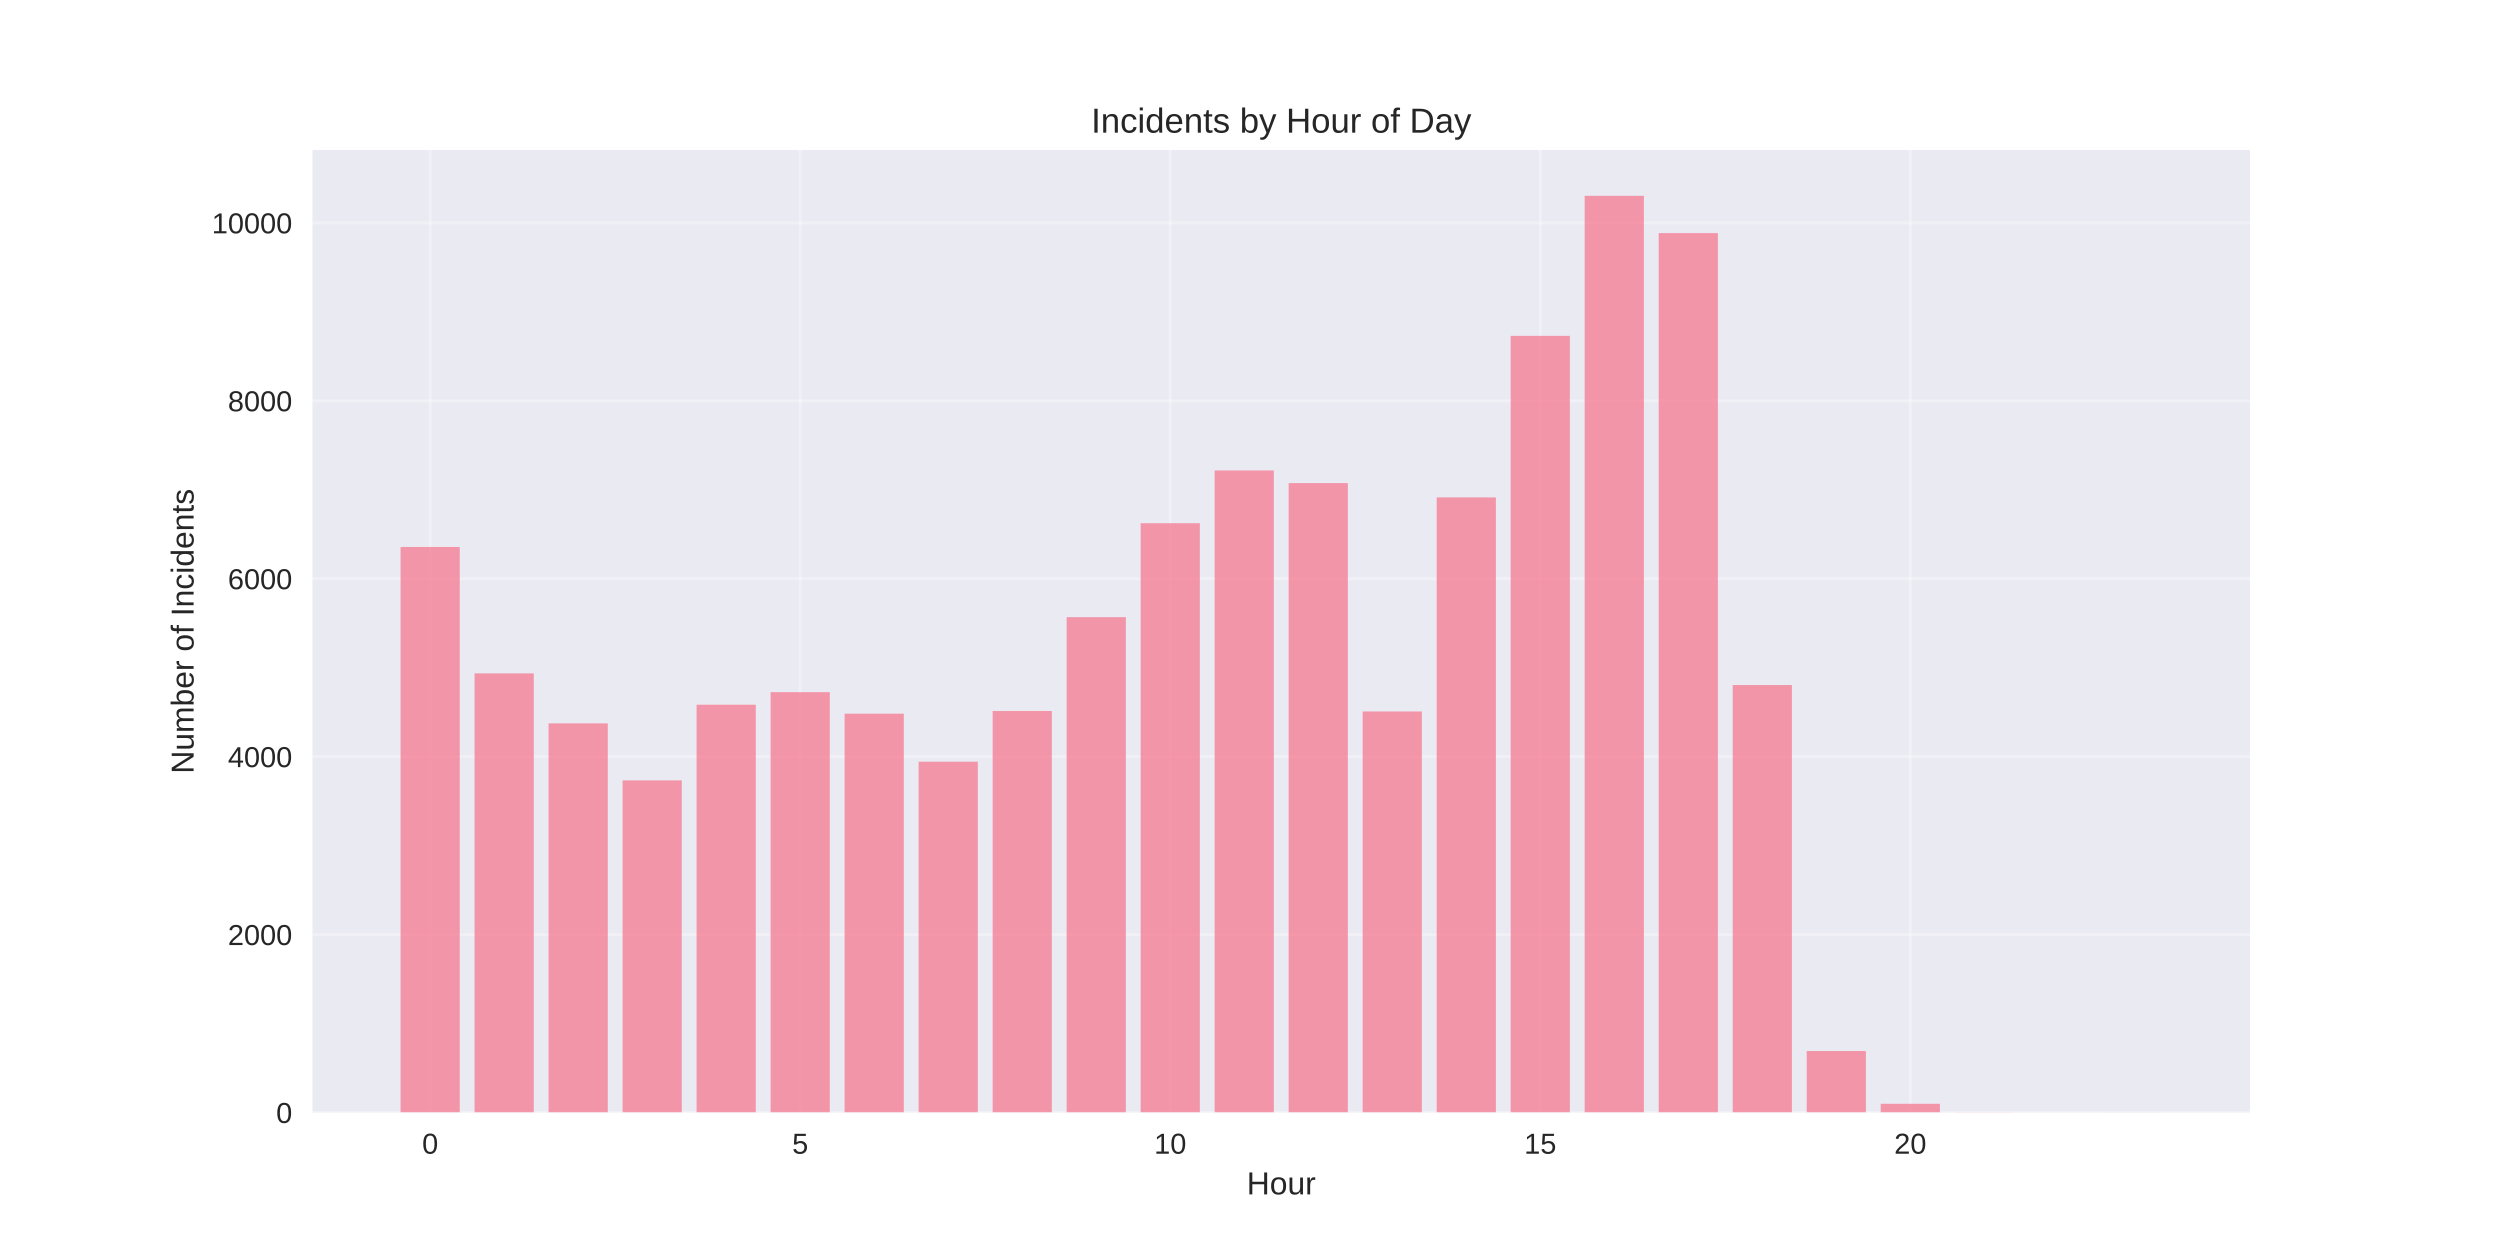
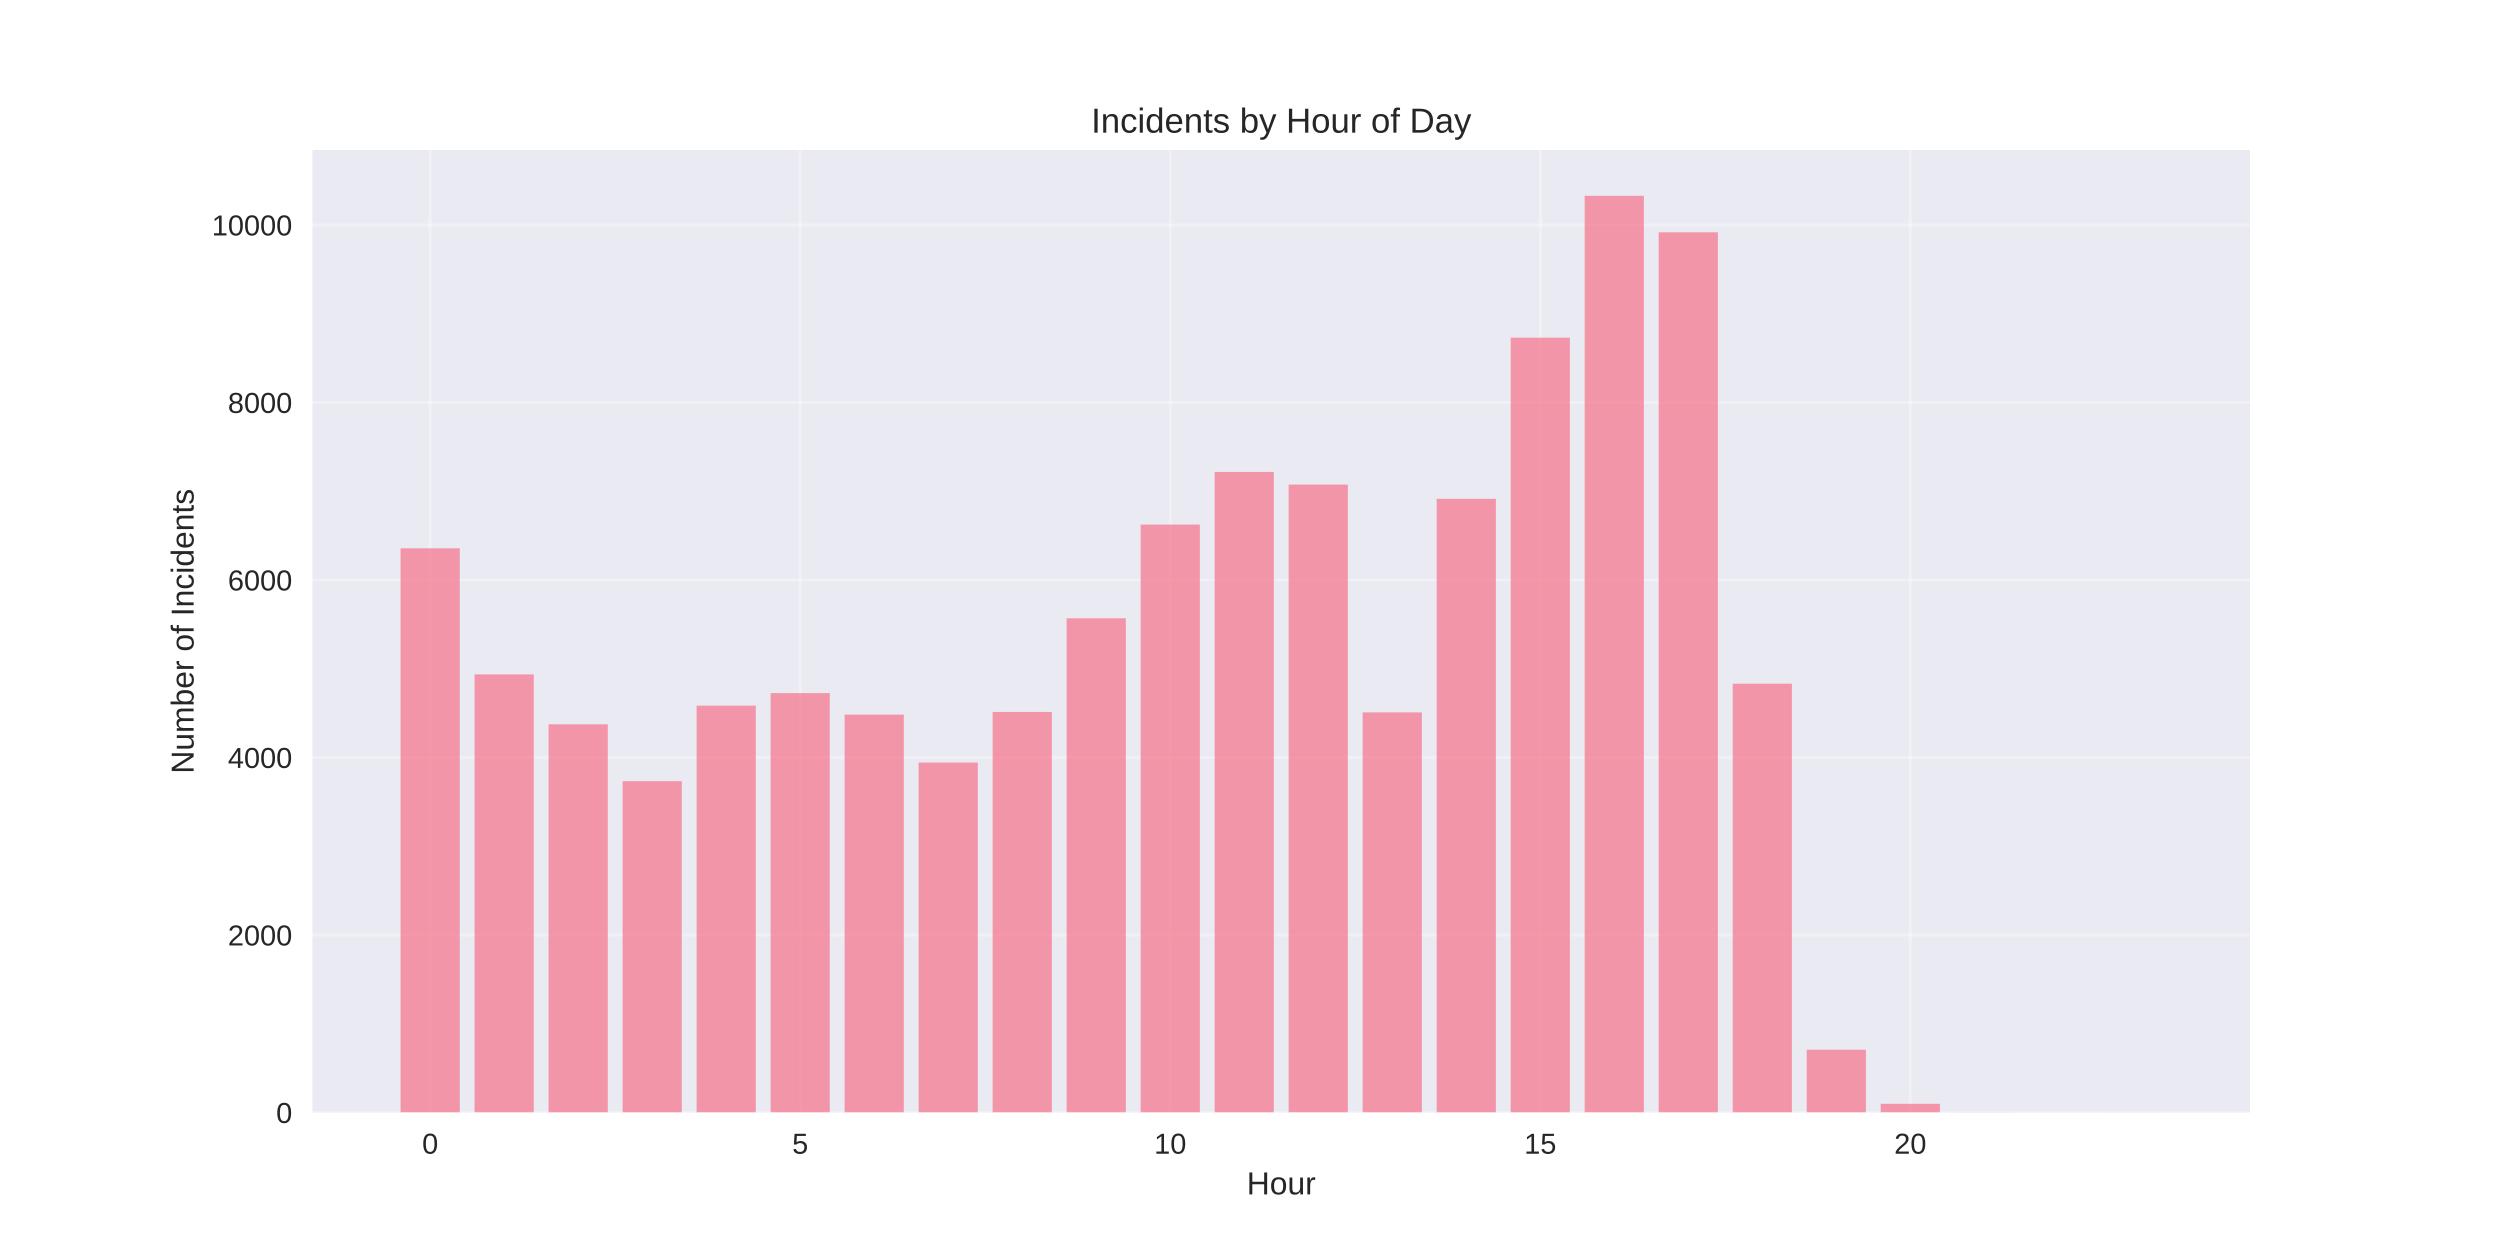
<svg xmlns="http://www.w3.org/2000/svg" width="864pt" height="432pt" viewBox="0 0 864 432" version="1.1">
  <defs>
    <style type="text/css">*{stroke-linejoin: round; stroke-linecap: butt}</style>
  </defs>
  <g id="figure_1">
    <g id="patch_1">
      <path d="M 0 432  L 864 432  L 864 0  L 0 0  z " style="fill: #ffffff" />
    </g>
    <g id="axes_1">
      <g id="patch_2">
        <path d="M 108 384.48  L 777.6 384.48  L 777.6 51.84  L 108 51.84  z " style="fill: #eaeaf2" />
      </g>
      <g id="matplotlib.axis_1">
        <g id="xtick_1">
          <g id="line2d_1">
-             <path d="M 148.667 384.48  L 148.667 51.84  " clip-path="url(#p1f082cdb55)" style="fill: none; stroke: #ffffff; stroke-opacity: 0.3; stroke-linecap: round" />
+             <path d="M 148.667 384.48  L 148.667 51.84  " clip-path="url(#pdd8f08cfd4)" style="fill: none; stroke: #ffffff; stroke-opacity: 0.3; stroke-linecap: round" />
          </g>
          <g id="line2d_2" />
          <g id="text_1">
            <text style="fill: #262626; font: 10px 'Arial', 'Liberation Sans', 'DejaVu Sans', 'Bitstream Vera Sans', sans-serif; text-anchor: middle" x="148.667" y="398.727" transform="rotate(-0 148.6671 398.7269)">0</text>
          </g>
        </g>
        <g id="xtick_2">
          <g id="line2d_3">
-             <path d="M 276.551 384.48  L 276.551 51.84  " clip-path="url(#p1f082cdb55)" style="fill: none; stroke: #ffffff; stroke-opacity: 0.3; stroke-linecap: round" />
+             <path d="M 276.551 384.48  L 276.551 51.84  " clip-path="url(#pdd8f08cfd4)" style="fill: none; stroke: #ffffff; stroke-opacity: 0.3; stroke-linecap: round" />
          </g>
          <g id="line2d_4" />
          <g id="text_2">
            <text style="fill: #262626; font: 10px 'Arial', 'Liberation Sans', 'DejaVu Sans', 'Bitstream Vera Sans', sans-serif; text-anchor: middle" x="276.551" y="398.727" transform="rotate(-0 276.551 398.7269)">5</text>
          </g>
        </g>
        <g id="xtick_3">
          <g id="line2d_5">
-             <path d="M 404.435 384.48  L 404.435 51.84  " clip-path="url(#p1f082cdb55)" style="fill: none; stroke: #ffffff; stroke-opacity: 0.3; stroke-linecap: round" />
+             <path d="M 404.435 384.48  L 404.435 51.84  " clip-path="url(#pdd8f08cfd4)" style="fill: none; stroke: #ffffff; stroke-opacity: 0.3; stroke-linecap: round" />
          </g>
          <g id="line2d_6" />
          <g id="text_3">
            <text style="fill: #262626; font: 10px 'Arial', 'Liberation Sans', 'DejaVu Sans', 'Bitstream Vera Sans', sans-serif; text-anchor: middle" x="404.435" y="398.727" transform="rotate(-0 404.4348 398.7269)">10</text>
          </g>
        </g>
        <g id="xtick_4">
          <g id="line2d_7">
-             <path d="M 532.319 384.48  L 532.319 51.84  " clip-path="url(#p1f082cdb55)" style="fill: none; stroke: #ffffff; stroke-opacity: 0.3; stroke-linecap: round" />
+             <path d="M 532.319 384.48  L 532.319 51.84  " clip-path="url(#pdd8f08cfd4)" style="fill: none; stroke: #ffffff; stroke-opacity: 0.3; stroke-linecap: round" />
          </g>
          <g id="line2d_8" />
          <g id="text_4">
            <text style="fill: #262626; font: 10px 'Arial', 'Liberation Sans', 'DejaVu Sans', 'Bitstream Vera Sans', sans-serif; text-anchor: middle" x="532.319" y="398.727" transform="rotate(-0 532.3187 398.7269)">15</text>
          </g>
        </g>
        <g id="xtick_5">
          <g id="line2d_9">
-             <path d="M 660.203 384.48  L 660.203 51.84  " clip-path="url(#p1f082cdb55)" style="fill: none; stroke: #ffffff; stroke-opacity: 0.3; stroke-linecap: round" />
+             <path d="M 660.203 384.48  L 660.203 51.84  " clip-path="url(#pdd8f08cfd4)" style="fill: none; stroke: #ffffff; stroke-opacity: 0.3; stroke-linecap: round" />
          </g>
          <g id="line2d_10" />
          <g id="text_5">
            <text style="fill: #262626; font: 10px 'Arial', 'Liberation Sans', 'DejaVu Sans', 'Bitstream Vera Sans', sans-serif; text-anchor: middle" x="660.203" y="398.727" transform="rotate(-0 660.2026 398.7269)">20</text>
          </g>
        </g>
        <g id="text_6">
          <text style="fill: #262626; font: 11px 'Arial', 'Liberation Sans', 'DejaVu Sans', 'Bitstream Vera Sans', sans-serif; text-anchor: middle" x="442.8" y="412.773" transform="rotate(-0 442.8 412.7734)">Hour</text>
        </g>
      </g>
      <g id="matplotlib.axis_2">
        <g id="ytick_1">
          <g id="line2d_11">
-             <path d="M 108 384.48  L 777.6 384.48  " clip-path="url(#p1f082cdb55)" style="fill: none; stroke: #ffffff; stroke-opacity: 0.3; stroke-linecap: round" />
+             <path d="M 108 384.48  L 777.6 384.48  " clip-path="url(#pdd8f08cfd4)" style="fill: none; stroke: #ffffff; stroke-opacity: 0.3; stroke-linecap: round" />
          </g>
          <g id="line2d_12" />
          <g id="text_7">
            <text style="fill: #262626; font: 10px 'Arial', 'Liberation Sans', 'DejaVu Sans', 'Bitstream Vera Sans', sans-serif; text-anchor: end" x="101" y="388.103" transform="rotate(-0 101 388.1034)">0</text>
          </g>
        </g>
        <g id="ytick_2">
          <g id="line2d_13">
-             <path d="M 108 322.989  L 777.6 322.989  " clip-path="url(#p1f082cdb55)" style="fill: none; stroke: #ffffff; stroke-opacity: 0.3; stroke-linecap: round" />
+             <path d="M 108 323.132  L 777.6 323.132  " clip-path="url(#pdd8f08cfd4)" style="fill: none; stroke: #ffffff; stroke-opacity: 0.3; stroke-linecap: round" />
          </g>
          <g id="line2d_14" />
          <g id="text_8">
-             <text style="fill: #262626; font: 10px 'Arial', 'Liberation Sans', 'DejaVu Sans', 'Bitstream Vera Sans', sans-serif; text-anchor: end" x="101" y="326.613" transform="rotate(-0 101 326.6128)">2000</text>
+             <text style="fill: #262626; font: 10px 'Arial', 'Liberation Sans', 'DejaVu Sans', 'Bitstream Vera Sans', sans-serif; text-anchor: end" x="101" y="326.756" transform="rotate(-0 101 326.7556)">2000</text>
          </g>
        </g>
        <g id="ytick_3">
          <g id="line2d_15">
-             <path d="M 108 261.499  L 777.6 261.499  " clip-path="url(#p1f082cdb55)" style="fill: none; stroke: #ffffff; stroke-opacity: 0.3; stroke-linecap: round" />
+             <path d="M 108 261.784  L 777.6 261.784  " clip-path="url(#pdd8f08cfd4)" style="fill: none; stroke: #ffffff; stroke-opacity: 0.3; stroke-linecap: round" />
          </g>
          <g id="line2d_16" />
          <g id="text_9">
-             <text style="fill: #262626; font: 10px 'Arial', 'Liberation Sans', 'DejaVu Sans', 'Bitstream Vera Sans', sans-serif; text-anchor: end" x="101" y="265.122" transform="rotate(-0 101 265.1221)">4000</text>
+             <text style="fill: #262626; font: 10px 'Arial', 'Liberation Sans', 'DejaVu Sans', 'Bitstream Vera Sans', sans-serif; text-anchor: end" x="101" y="265.408" transform="rotate(-0 101 265.4079)">4000</text>
          </g>
        </g>
        <g id="ytick_4">
          <g id="line2d_17">
-             <path d="M 108 200.008  L 777.6 200.008  " clip-path="url(#p1f082cdb55)" style="fill: none; stroke: #ffffff; stroke-opacity: 0.3; stroke-linecap: round" />
+             <path d="M 108 200.437  L 777.6 200.437  " clip-path="url(#pdd8f08cfd4)" style="fill: none; stroke: #ffffff; stroke-opacity: 0.3; stroke-linecap: round" />
          </g>
          <g id="line2d_18" />
          <g id="text_10">
-             <text style="fill: #262626; font: 10px 'Arial', 'Liberation Sans', 'DejaVu Sans', 'Bitstream Vera Sans', sans-serif; text-anchor: end" x="101" y="203.631" transform="rotate(-0 101 203.6314)">6000</text>
+             <text style="fill: #262626; font: 10px 'Arial', 'Liberation Sans', 'DejaVu Sans', 'Bitstream Vera Sans', sans-serif; text-anchor: end" x="101" y="204.06" transform="rotate(-0 101 204.0601)">6000</text>
          </g>
        </g>
        <g id="ytick_5">
          <g id="line2d_19">
-             <path d="M 108 138.517  L 777.6 138.517  " clip-path="url(#p1f082cdb55)" style="fill: none; stroke: #ffffff; stroke-opacity: 0.3; stroke-linecap: round" />
+             <path d="M 108 139.089  L 777.6 139.089  " clip-path="url(#pdd8f08cfd4)" style="fill: none; stroke: #ffffff; stroke-opacity: 0.3; stroke-linecap: round" />
          </g>
          <g id="line2d_20" />
          <g id="text_11">
-             <text style="fill: #262626; font: 10px 'Arial', 'Liberation Sans', 'DejaVu Sans', 'Bitstream Vera Sans', sans-serif; text-anchor: end" x="101" y="142.141" transform="rotate(-0 101 142.1407)">8000</text>
+             <text style="fill: #262626; font: 10px 'Arial', 'Liberation Sans', 'DejaVu Sans', 'Bitstream Vera Sans', sans-serif; text-anchor: end" x="101" y="142.712" transform="rotate(-0 101 142.7123)">8000</text>
          </g>
        </g>
        <g id="ytick_6">
          <g id="line2d_21">
-             <path d="M 108 77.027  L 777.6 77.027  " clip-path="url(#p1f082cdb55)" style="fill: none; stroke: #ffffff; stroke-opacity: 0.3; stroke-linecap: round" />
+             <path d="M 108 77.741  L 777.6 77.741  " clip-path="url(#pdd8f08cfd4)" style="fill: none; stroke: #ffffff; stroke-opacity: 0.3; stroke-linecap: round" />
          </g>
          <g id="line2d_22" />
          <g id="text_12">
-             <text style="fill: #262626; font: 10px 'Arial', 'Liberation Sans', 'DejaVu Sans', 'Bitstream Vera Sans', sans-serif; text-anchor: end" x="101" y="80.65" transform="rotate(-0 101 80.65002)">10000</text>
+             <text style="fill: #262626; font: 10px 'Arial', 'Liberation Sans', 'DejaVu Sans', 'Bitstream Vera Sans', sans-serif; text-anchor: end" x="101" y="81.364" transform="rotate(-0 101 81.36447)">10000</text>
          </g>
        </g>
        <g id="text_13">
          <text style="fill: #262626; font: 11px 'Arial', 'Liberation Sans', 'DejaVu Sans', 'Bitstream Vera Sans', sans-serif; text-anchor: middle" x="66.913" y="218.16" transform="rotate(-90 66.91281 218.16)">Number of Incidents</text>
        </g>
      </g>
      <g id="patch_3">
-         <path d="M 138.436 384.48  L 158.898 384.48  L 158.898 189.032  L 138.436 189.032  z " clip-path="url(#p1f082cdb55)" style="fill: #f77189; opacity: 0.7" />
+         <path d="M 138.436 384.48  L 158.898 384.48  L 158.898 189.486  L 138.436 189.486  z " clip-path="url(#pdd8f08cfd4)" style="fill: #f77189; opacity: 0.7" />
      </g>
      <g id="patch_4">
-         <path d="M 164.013 384.48  L 184.475 384.48  L 184.475 232.721  L 164.013 232.721  z " clip-path="url(#p1f082cdb55)" style="fill: #f77189; opacity: 0.7" />
+         <path d="M 164.013 384.48  L 184.475 384.48  L 184.475 233.074  L 164.013 233.074  z " clip-path="url(#pdd8f08cfd4)" style="fill: #f77189; opacity: 0.7" />
      </g>
      <g id="patch_5">
-         <path d="M 189.59 384.48  L 210.051 384.48  L 210.051 250  L 189.59 250  z " clip-path="url(#p1f082cdb55)" style="fill: #f77189; opacity: 0.7" />
+         <path d="M 189.59 384.48  L 210.051 384.48  L 210.051 250.312  L 189.59 250.312  z " clip-path="url(#pdd8f08cfd4)" style="fill: #f77189; opacity: 0.7" />
      </g>
      <g id="patch_6">
-         <path d="M 215.167 384.48  L 235.628 384.48  L 235.628 269.708  L 215.167 269.708  z " clip-path="url(#p1f082cdb55)" style="fill: #f77189; opacity: 0.7" />
+         <path d="M 215.167 384.48  L 235.628 384.48  L 235.628 269.974  L 215.167 269.974  z " clip-path="url(#pdd8f08cfd4)" style="fill: #f77189; opacity: 0.7" />
      </g>
      <g id="patch_7">
-         <path d="M 240.743 384.48  L 261.205 384.48  L 261.205 243.543  L 240.743 243.543  z " clip-path="url(#p1f082cdb55)" style="fill: #f77189; opacity: 0.7" />
+         <path d="M 240.743 384.48  L 261.205 384.48  L 261.205 243.871  L 240.743 243.871  z " clip-path="url(#pdd8f08cfd4)" style="fill: #f77189; opacity: 0.7" />
      </g>
      <g id="patch_8">
-         <path d="M 266.32 384.48  L 286.782 384.48  L 286.782 239.208  L 266.32 239.208  z " clip-path="url(#p1f082cdb55)" style="fill: #f77189; opacity: 0.7" />
+         <path d="M 266.32 384.48  L 286.782 384.48  L 286.782 239.546  L 266.32 239.546  z " clip-path="url(#pdd8f08cfd4)" style="fill: #f77189; opacity: 0.7" />
      </g>
      <g id="patch_9">
-         <path d="M 291.897 384.48  L 312.358 384.48  L 312.358 246.649  L 291.897 246.649  z " clip-path="url(#p1f082cdb55)" style="fill: #f77189; opacity: 0.7" />
+         <path d="M 291.897 384.48  L 312.358 384.48  L 312.358 246.969  L 291.897 246.969  z " clip-path="url(#pdd8f08cfd4)" style="fill: #f77189; opacity: 0.7" />
      </g>
      <g id="patch_10">
-         <path d="M 317.474 384.48  L 337.935 384.48  L 337.935 263.251  L 317.474 263.251  z " clip-path="url(#p1f082cdb55)" style="fill: #f77189; opacity: 0.7" />
+         <path d="M 317.474 384.48  L 337.935 384.48  L 337.935 263.533  L 317.474 263.533  z " clip-path="url(#pdd8f08cfd4)" style="fill: #f77189; opacity: 0.7" />
      </g>
      <g id="patch_11">
-         <path d="M 343.051 384.48  L 363.512 384.48  L 363.512 245.726  L 343.051 245.726  z " clip-path="url(#p1f082cdb55)" style="fill: #f77189; opacity: 0.7" />
+         <path d="M 343.051 384.48  L 363.512 384.48  L 363.512 246.049  L 343.051 246.049  z " clip-path="url(#pdd8f08cfd4)" style="fill: #f77189; opacity: 0.7" />
      </g>
      <g id="patch_12">
-         <path d="M 368.627 384.48  L 389.089 384.48  L 389.089 213.29  L 368.627 213.29  z " clip-path="url(#p1f082cdb55)" style="fill: #f77189; opacity: 0.7" />
+         <path d="M 368.627 384.48  L 389.089 384.48  L 389.089 213.688  L 368.627 213.688  z " clip-path="url(#pdd8f08cfd4)" style="fill: #f77189; opacity: 0.7" />
      </g>
      <g id="patch_13">
-         <path d="M 394.204 384.48  L 414.666 384.48  L 414.666 180.823  L 394.204 180.823  z " clip-path="url(#p1f082cdb55)" style="fill: #f77189; opacity: 0.7" />
+         <path d="M 394.204 384.48  L 414.666 384.48  L 414.666 181.296  L 394.204 181.296  z " clip-path="url(#pdd8f08cfd4)" style="fill: #f77189; opacity: 0.7" />
      </g>
      <g id="patch_14">
-         <path d="M 419.781 384.48  L 440.242 384.48  L 440.242 162.591  L 419.781 162.591  z " clip-path="url(#p1f082cdb55)" style="fill: #f77189; opacity: 0.7" />
+         <path d="M 419.781 384.48  L 440.242 384.48  L 440.242 163.106  L 419.781 163.106  z " clip-path="url(#pdd8f08cfd4)" style="fill: #f77189; opacity: 0.7" />
      </g>
      <g id="patch_15">
-         <path d="M 445.358 384.48  L 465.819 384.48  L 465.819 166.957  L 445.358 166.957  z " clip-path="url(#p1f082cdb55)" style="fill: #f77189; opacity: 0.7" />
+         <path d="M 445.358 384.48  L 465.819 384.48  L 465.819 167.462  L 445.358 167.462  z " clip-path="url(#pdd8f08cfd4)" style="fill: #f77189; opacity: 0.7" />
      </g>
      <g id="patch_16">
-         <path d="M 470.934 384.48  L 491.396 384.48  L 491.396 245.88  L 470.934 245.88  z " clip-path="url(#p1f082cdb55)" style="fill: #f77189; opacity: 0.7" />
+         <path d="M 470.934 384.48  L 491.396 384.48  L 491.396 246.202  L 470.934 246.202  z " clip-path="url(#pdd8f08cfd4)" style="fill: #f77189; opacity: 0.7" />
      </g>
      <g id="patch_17">
-         <path d="M 496.511 384.48  L 516.973 384.48  L 516.973 171.907  L 496.511 171.907  z " clip-path="url(#p1f082cdb55)" style="fill: #f77189; opacity: 0.7" />
+         <path d="M 496.511 384.48  L 516.973 384.48  L 516.973 172.401  L 496.511 172.401  z " clip-path="url(#pdd8f08cfd4)" style="fill: #f77189; opacity: 0.7" />
      </g>
      <g id="patch_18">
-         <path d="M 522.088 384.48  L 542.549 384.48  L 542.549 116.073  L 522.088 116.073  z " clip-path="url(#p1f082cdb55)" style="fill: #f77189; opacity: 0.7" />
+         <path d="M 522.088 384.48  L 542.549 384.48  L 542.549 116.697  L 522.088 116.697  z " clip-path="url(#pdd8f08cfd4)" style="fill: #f77189; opacity: 0.7" />
      </g>
      <g id="patch_19">
-         <path d="M 547.665 384.48  L 568.126 384.48  L 568.126 67.68  L 547.665 67.68  z " clip-path="url(#p1f082cdb55)" style="fill: #f77189; opacity: 0.7" />
+         <path d="M 547.665 384.48  L 568.126 384.48  L 568.126 67.68  L 547.665 67.68  z " clip-path="url(#pdd8f08cfd4)" style="fill: #f77189; opacity: 0.7" />
      </g>
      <g id="patch_20">
-         <path d="M 573.242 384.48  L 593.703 384.48  L 593.703 80.562  L 573.242 80.562  z " clip-path="url(#p1f082cdb55)" style="fill: #f77189; opacity: 0.7" />
+         <path d="M 573.242 384.48  L 593.703 384.48  L 593.703 80.287  L 573.242 80.287  z " clip-path="url(#pdd8f08cfd4)" style="fill: #f77189; opacity: 0.7" />
      </g>
      <g id="patch_21">
-         <path d="M 598.818 384.48  L 619.28 384.48  L 619.28 236.749  L 598.818 236.749  z " clip-path="url(#p1f082cdb55)" style="fill: #f77189; opacity: 0.7" />
+         <path d="M 598.818 384.48  L 619.28 384.48  L 619.28 236.294  L 598.818 236.294  z " clip-path="url(#pdd8f08cfd4)" style="fill: #f77189; opacity: 0.7" />
      </g>
      <g id="patch_22">
-         <path d="M 624.395 384.48  L 644.857 384.48  L 644.857 363.235  L 624.395 363.235  z " clip-path="url(#p1f082cdb55)" style="fill: #f77189; opacity: 0.7" />
+         <path d="M 624.395 384.48  L 644.857 384.48  L 644.857 362.794  L 624.395 362.794  z " clip-path="url(#pdd8f08cfd4)" style="fill: #f77189; opacity: 0.7" />
      </g>
      <g id="patch_23">
-         <path d="M 649.972 384.48  L 670.433 384.48  L 670.433 381.467  L 649.972 381.467  z " clip-path="url(#p1f082cdb55)" style="fill: #f77189; opacity: 0.7" />
+         <path d="M 649.972 384.48  L 670.433 384.48  L 670.433 381.474  L 649.972 381.474  z " clip-path="url(#pdd8f08cfd4)" style="fill: #f77189; opacity: 0.7" />
      </g>
      <g id="patch_24">
-         <path d="M 675.549 384.48  L 696.01 384.48  L 696.01 384.419  L 675.549 384.419  z " clip-path="url(#p1f082cdb55)" style="fill: #f77189; opacity: 0.7" />
+         <path d="M 675.549 384.48  L 696.01 384.48  L 696.01 384.419  L 675.549 384.419  z " clip-path="url(#pdd8f08cfd4)" style="fill: #f77189; opacity: 0.7" />
      </g>
      <g id="patch_25">
-         <path d="M 726.702 384.48  L 747.164 384.48  L 747.164 384.449  L 726.702 384.449  z " clip-path="url(#p1f082cdb55)" style="fill: #f77189; opacity: 0.7" />
+         <path d="M 726.702 384.48  L 747.164 384.48  L 747.164 384.449  L 726.702 384.449  z " clip-path="url(#pdd8f08cfd4)" style="fill: #f77189; opacity: 0.7" />
      </g>
      <g id="patch_26">
        <path d="M 108 384.48  L 108 51.84  " style="fill: none" />
      </g>
      <g id="patch_27">
        <path d="M 777.6 384.48  L 777.6 51.84  " style="fill: none" />
      </g>
      <g id="patch_28">
        <path d="M 108 384.48  L 777.6 384.48  " style="fill: none" />
      </g>
      <g id="patch_29">
        <path d="M 108 51.84  L 777.6 51.84  " style="fill: none" />
      </g>
      <g id="text_14">
        <text style="fill: #262626; font: 12px 'Arial', 'Liberation Sans', 'DejaVu Sans', 'Bitstream Vera Sans', sans-serif; text-anchor: middle" x="442.8" y="45.84" transform="rotate(-0 442.8 45.84)">Incidents by Hour of Day</text>
      </g>
    </g>
  </g>
  <defs>
-     <clipPath id="p1f082cdb55">
+     <clipPath id="pdd8f08cfd4">
      <rect x="108" y="51.84" width="669.6" height="332.64" />
    </clipPath>
  </defs>
</svg>
